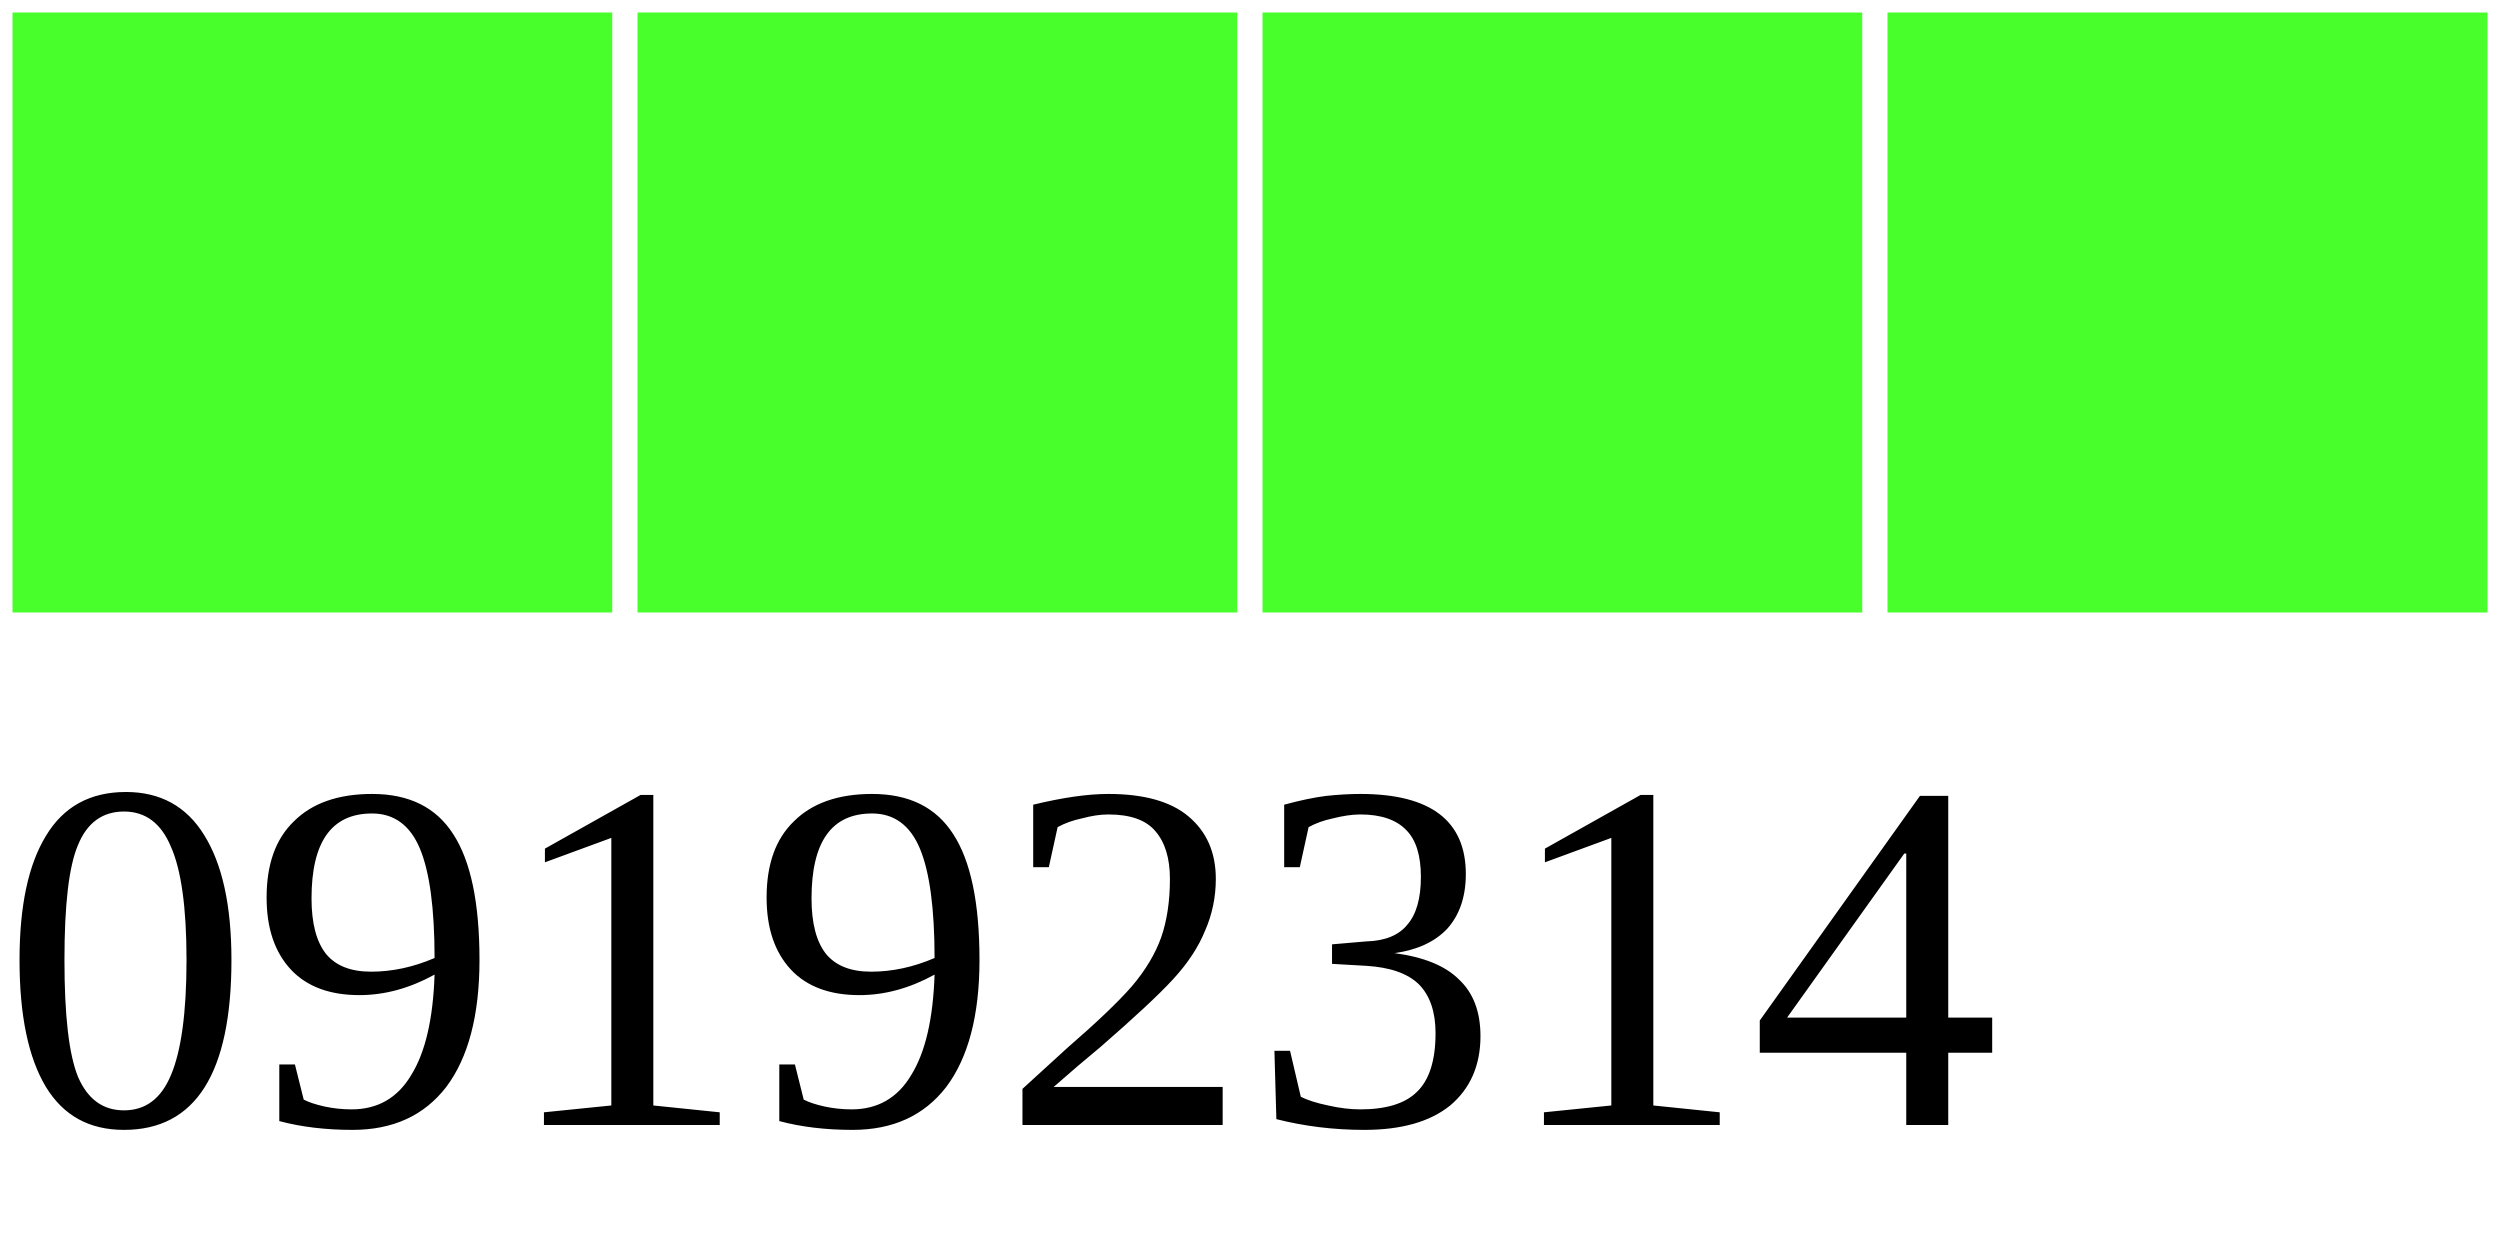
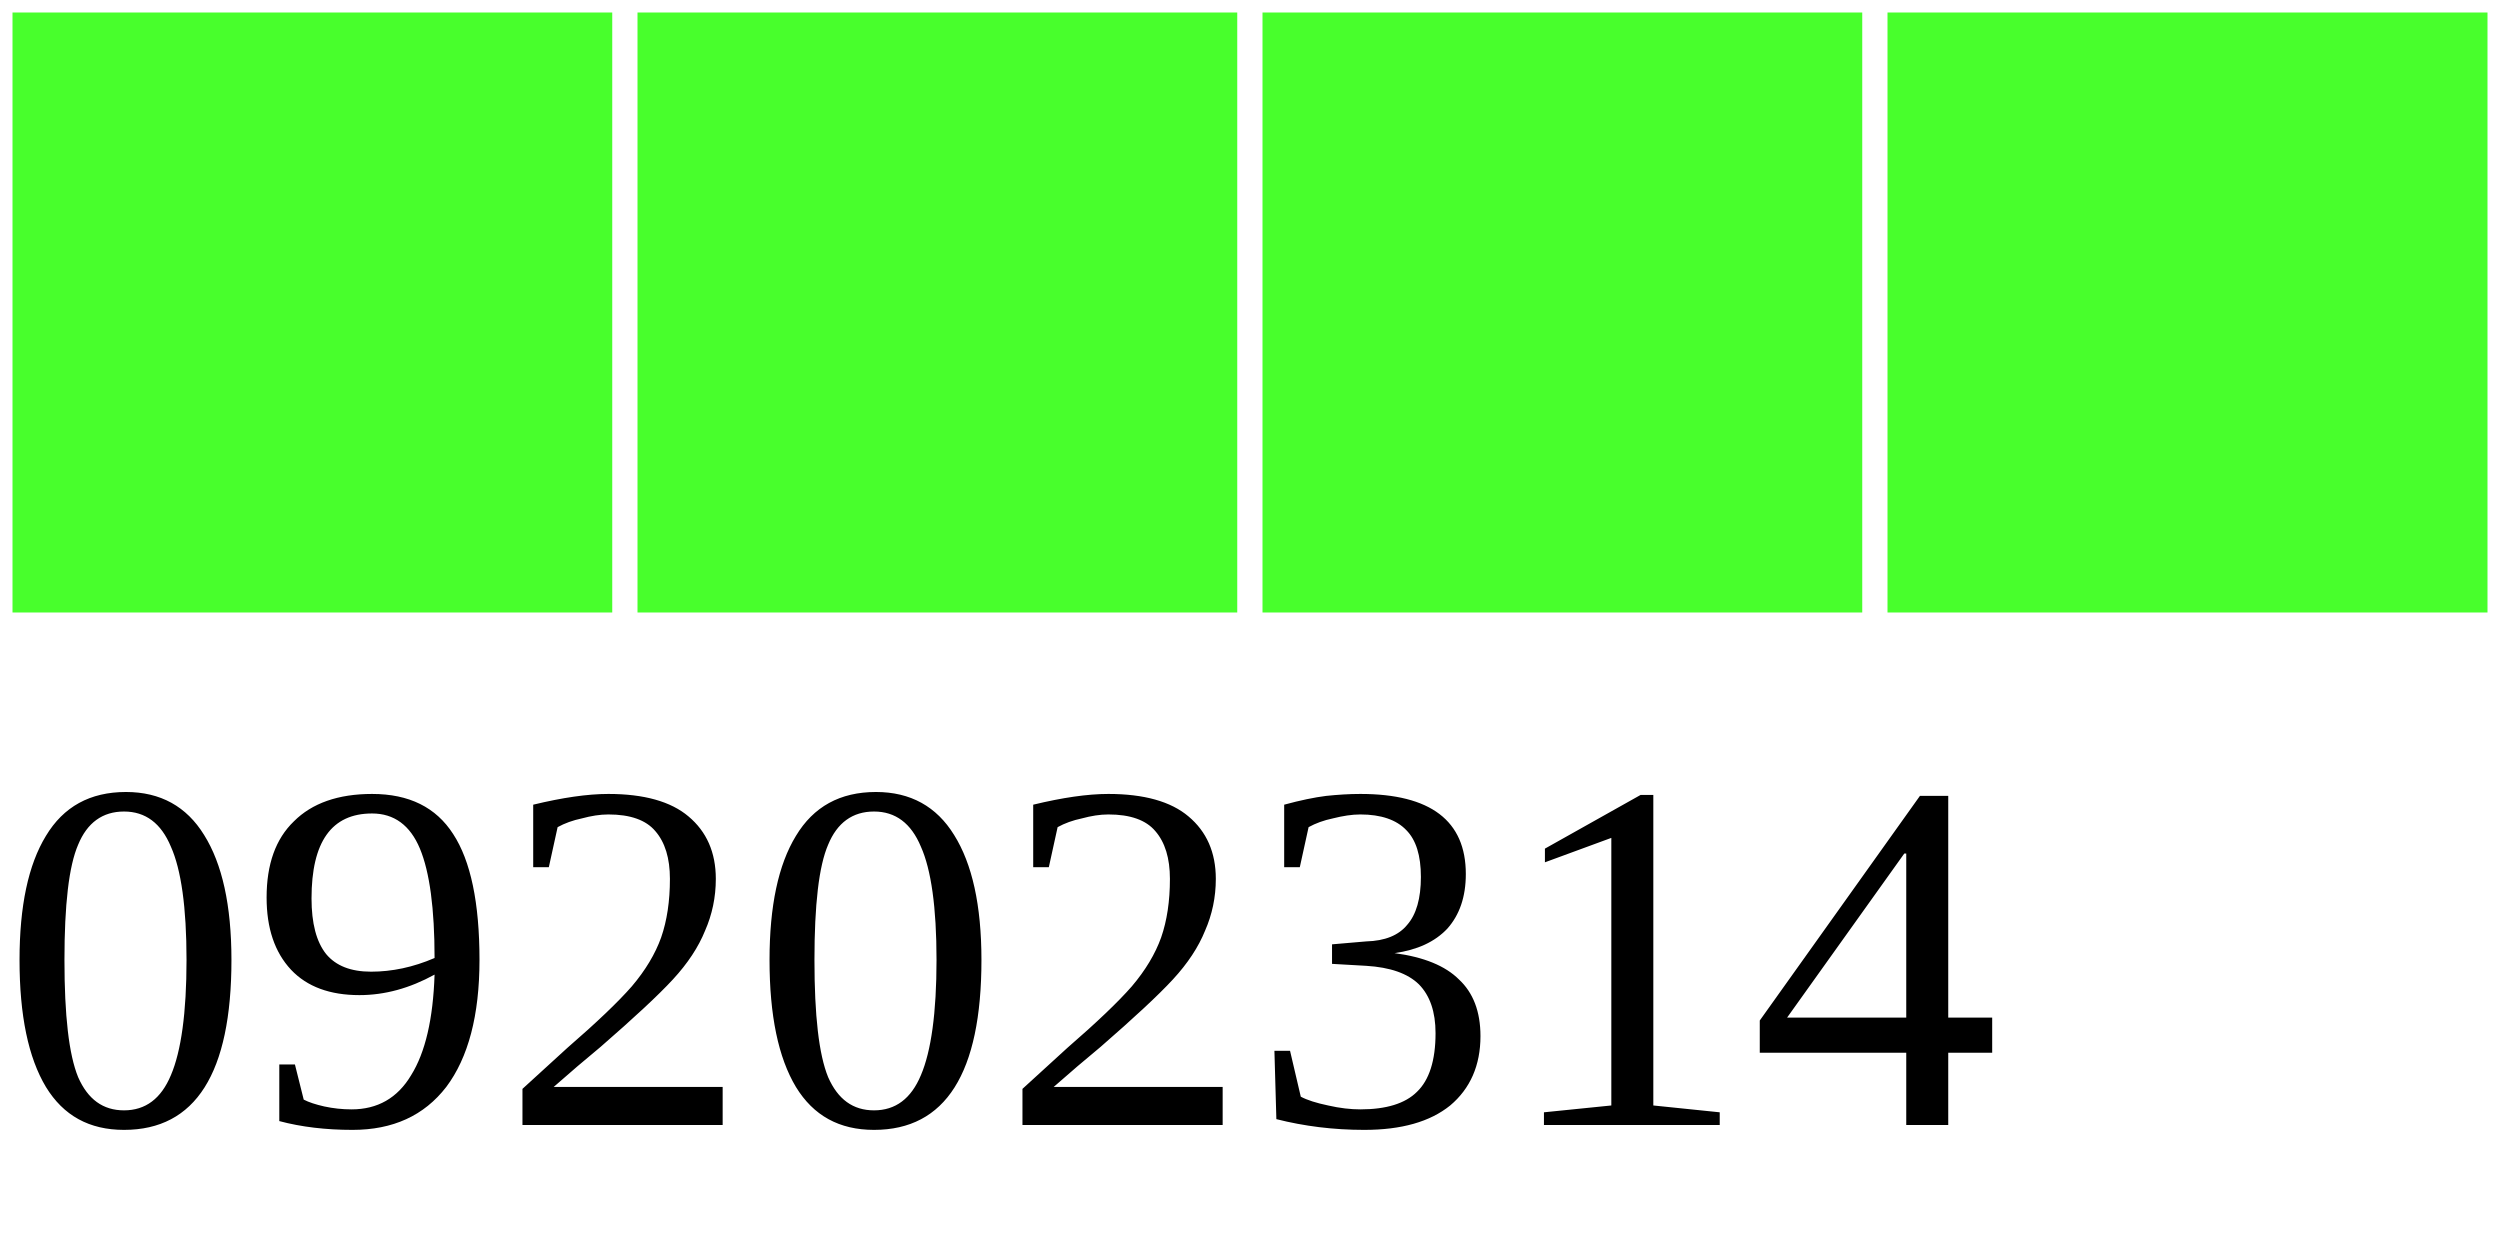
<svg xmlns="http://www.w3.org/2000/svg" width="40" height="20">
  <g>
    <rect width="10" height="10" style="fill:#48FF2C;stroke-width:0.4;stroke:rgb(255,255,255)" x="0" />
    <rect width="10" height="10" style="fill:#48FF2C;stroke-width:0.4;stroke:rgb(255,255,255)" x="10" />
    <rect width="10" height="10" style="fill:#48FF2C;stroke-width:0.4;stroke:rgb(255,255,255)" x="20" />
    <rect width="10" height="10" style="fill:#48FF2C;stroke-width:0.4;stroke:rgb(255,255,255)" x="30" />
-     <text x="0" y="18" fill="black" font-size="8">09192314</text>
+     <text x="0" y="18" fill="black" font-size="8">09202314</text>
  </g>
</svg>
